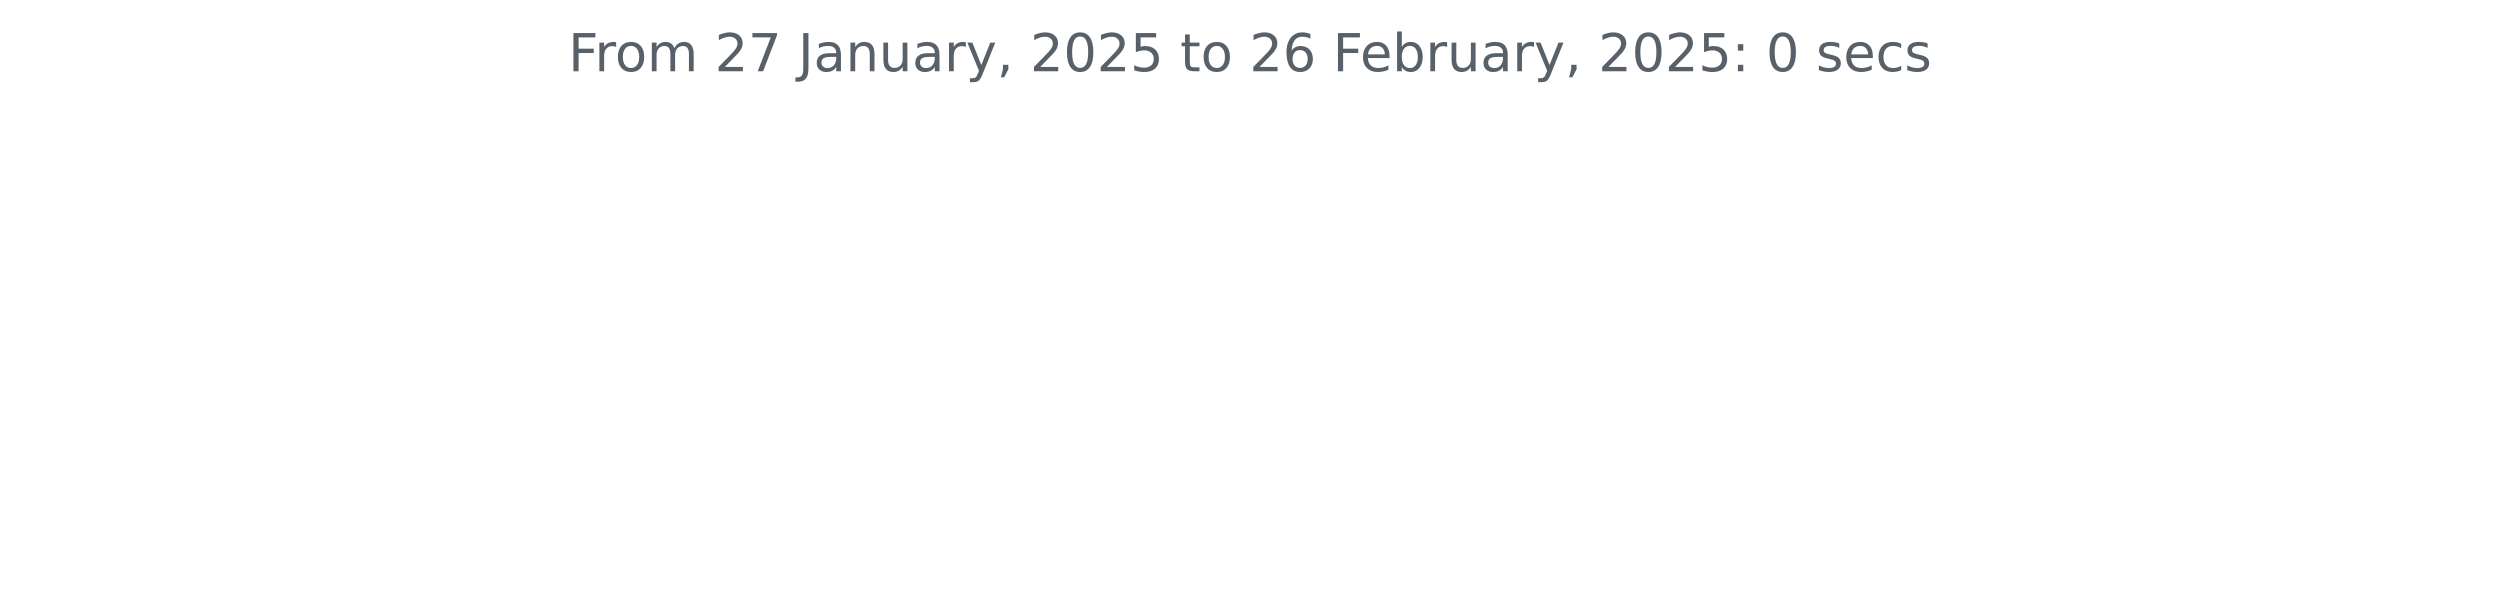
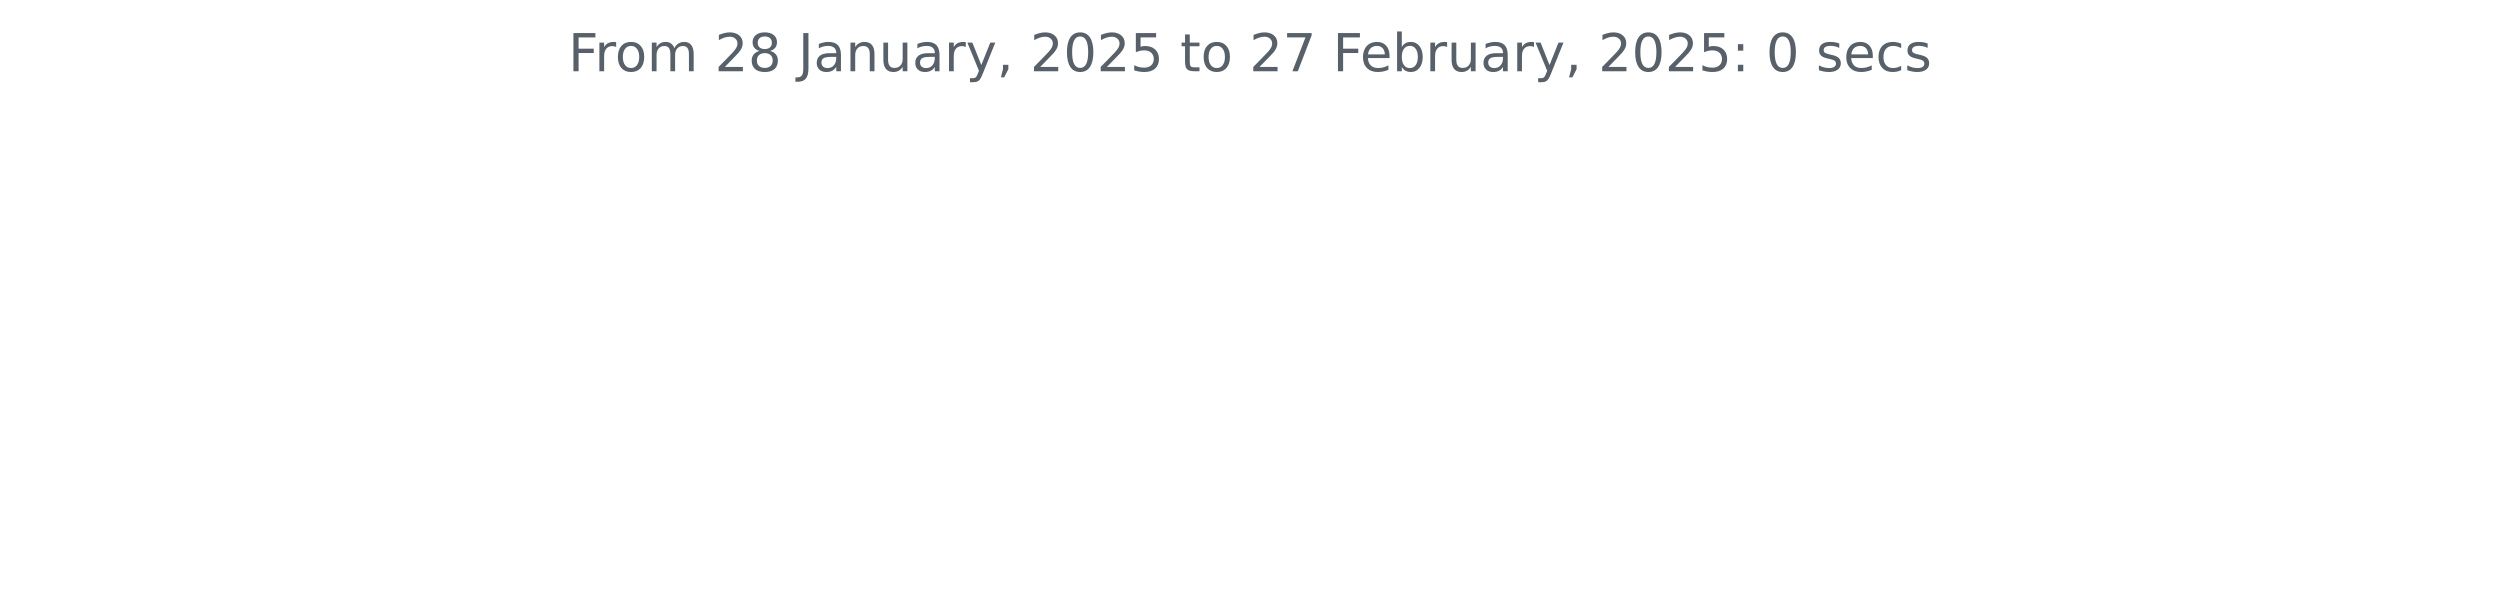
<svg xmlns="http://www.w3.org/2000/svg" xmlns:xlink="http://www.w3.org/1999/xlink" width="572.4pt" height="140.398pt" viewBox="0 0 572.4 140.398" version="1.1">
  <defs>
    <style type="text/css">*{stroke-linejoin: round; stroke-linecap: butt}</style>
  </defs>
  <g id="figure_1">
    <g id="patch_1">
      <path d="M 0 140.398  L 572.4 140.398  L 572.4 0  L 0 0  L 0 140.398  z " style="fill: none" />
    </g>
    <g id="axes_1">
      <g id="matplotlib.axis_1" />
      <g id="matplotlib.axis_2" />
      <g id="text_1">
        <g style="fill: #586069" transform="translate(130.1147 16.31812) scale(0.12 -0.12)">
          <defs>
            <path id="DejaVuSans-46" d="M 628 4666  L 3309 4666  L 3309 4134  L 1259 4134  L 1259 2759  L 3109 2759  L 3109 2228  L 1259 2228  L 1259 0  L 628 0  L 628 4666  z " transform="scale(0.015625)" />
            <path id="DejaVuSans-72" d="M 2631 2963  Q 2534 3019 2420 3045  Q 2306 3072 2169 3072  Q 1681 3072 1420 2755  Q 1159 2438 1159 1844  L 1159 0  L 581 0  L 581 3500  L 1159 3500  L 1159 2956  Q 1341 3275 1631 3429  Q 1922 3584 2338 3584  Q 2397 3584 2469 3576  Q 2541 3569 2628 3553  L 2631 2963  z " transform="scale(0.015625)" />
            <path id="DejaVuSans-6f" d="M 1959 3097  Q 1497 3097 1228 2736  Q 959 2375 959 1747  Q 959 1119 1226 758  Q 1494 397 1959 397  Q 2419 397 2687 759  Q 2956 1122 2956 1747  Q 2956 2369 2687 2733  Q 2419 3097 1959 3097  z M 1959 3584  Q 2709 3584 3137 3096  Q 3566 2609 3566 1747  Q 3566 888 3137 398  Q 2709 -91 1959 -91  Q 1206 -91 779 398  Q 353 888 353 1747  Q 353 2609 779 3096  Q 1206 3584 1959 3584  z " transform="scale(0.015625)" />
            <path id="DejaVuSans-6d" d="M 3328 2828  Q 3544 3216 3844 3400  Q 4144 3584 4550 3584  Q 5097 3584 5394 3201  Q 5691 2819 5691 2113  L 5691 0  L 5113 0  L 5113 2094  Q 5113 2597 4934 2840  Q 4756 3084 4391 3084  Q 3944 3084 3684 2787  Q 3425 2491 3425 1978  L 3425 0  L 2847 0  L 2847 2094  Q 2847 2600 2669 2842  Q 2491 3084 2119 3084  Q 1678 3084 1418 2786  Q 1159 2488 1159 1978  L 1159 0  L 581 0  L 581 3500  L 1159 3500  L 1159 2956  Q 1356 3278 1631 3431  Q 1906 3584 2284 3584  Q 2666 3584 2933 3390  Q 3200 3197 3328 2828  z " transform="scale(0.015625)" />
            <path id="DejaVuSans-20" transform="scale(0.015625)" />
            <path id="DejaVuSans-32" d="M 1228 531  L 3431 531  L 3431 0  L 469 0  L 469 531  Q 828 903 1448 1529  Q 2069 2156 2228 2338  Q 2531 2678 2651 2914  Q 2772 3150 2772 3378  Q 2772 3750 2511 3984  Q 2250 4219 1831 4219  Q 1534 4219 1204 4116  Q 875 4013 500 3803  L 500 4441  Q 881 4594 1212 4672  Q 1544 4750 1819 4750  Q 2544 4750 2975 4387  Q 3406 4025 3406 3419  Q 3406 3131 3298 2873  Q 3191 2616 2906 2266  Q 2828 2175 2409 1742  Q 1991 1309 1228 531  z " transform="scale(0.015625)" />
-             <path id="DejaVuSans-37" d="M 525 4666  L 3525 4666  L 3525 4397  L 1831 0  L 1172 0  L 2766 4134  L 525 4134  L 525 4666  z " transform="scale(0.015625)" />
+             <path id="DejaVuSans-38" d="M 2034 2216  Q 1584 2216 1326 1975  Q 1069 1734 1069 1313  Q 1069 891 1326 650  Q 1584 409 2034 409  Q 2484 409 2743 651  Q 3003 894 3003 1313  Q 3003 1734 2745 1975  Q 2488 2216 2034 2216  z M 1403 2484  Q 997 2584 770 2862  Q 544 3141 544 3541  Q 544 4100 942 4425  Q 1341 4750 2034 4750  Q 2731 4750 3128 4425  Q 3525 4100 3525 3541  Q 3525 3141 3298 2862  Q 3072 2584 2669 2484  Q 3125 2378 3379 2068  Q 3634 1759 3634 1313  Q 3634 634 3220 271  Q 2806 -91 2034 -91  Q 1263 -91 848 271  Q 434 634 434 1313  Q 434 1759 690 2068  Q 947 2378 1403 2484  z M 1172 3481  Q 1172 3119 1398 2916  Q 1625 2713 2034 2713  Q 2441 2713 2670 2916  Q 2900 3119 2900 3481  Q 2900 3844 2670 4047  Q 2441 4250 2034 4250  Q 1625 4250 1398 4047  Q 1172 3844 1172 3481  z " transform="scale(0.015625)" />
            <path id="DejaVuSans-4a" d="M 628 4666  L 1259 4666  L 1259 325  Q 1259 -519 939 -900  Q 619 -1281 -91 -1281  L -331 -1281  L -331 -750  L -134 -750  Q 284 -750 456 -515  Q 628 -281 628 325  L 628 4666  z " transform="scale(0.015625)" />
            <path id="DejaVuSans-61" d="M 2194 1759  Q 1497 1759 1228 1600  Q 959 1441 959 1056  Q 959 750 1161 570  Q 1363 391 1709 391  Q 2188 391 2477 730  Q 2766 1069 2766 1631  L 2766 1759  L 2194 1759  z M 3341 1997  L 3341 0  L 2766 0  L 2766 531  Q 2569 213 2275 61  Q 1981 -91 1556 -91  Q 1019 -91 701 211  Q 384 513 384 1019  Q 384 1609 779 1909  Q 1175 2209 1959 2209  L 2766 2209  L 2766 2266  Q 2766 2663 2505 2880  Q 2244 3097 1772 3097  Q 1472 3097 1187 3025  Q 903 2953 641 2809  L 641 3341  Q 956 3463 1253 3523  Q 1550 3584 1831 3584  Q 2591 3584 2966 3190  Q 3341 2797 3341 1997  z " transform="scale(0.015625)" />
            <path id="DejaVuSans-6e" d="M 3513 2113  L 3513 0  L 2938 0  L 2938 2094  Q 2938 2591 2744 2837  Q 2550 3084 2163 3084  Q 1697 3084 1428 2787  Q 1159 2491 1159 1978  L 1159 0  L 581 0  L 581 3500  L 1159 3500  L 1159 2956  Q 1366 3272 1645 3428  Q 1925 3584 2291 3584  Q 2894 3584 3203 3211  Q 3513 2838 3513 2113  z " transform="scale(0.015625)" />
            <path id="DejaVuSans-75" d="M 544 1381  L 544 3500  L 1119 3500  L 1119 1403  Q 1119 906 1312 657  Q 1506 409 1894 409  Q 2359 409 2629 706  Q 2900 1003 2900 1516  L 2900 3500  L 3475 3500  L 3475 0  L 2900 0  L 2900 538  Q 2691 219 2414 64  Q 2138 -91 1772 -91  Q 1169 -91 856 284  Q 544 659 544 1381  z M 1991 3584  L 1991 3584  z " transform="scale(0.015625)" />
            <path id="DejaVuSans-79" d="M 2059 -325  Q 1816 -950 1584 -1140  Q 1353 -1331 966 -1331  L 506 -1331  L 506 -850  L 844 -850  Q 1081 -850 1212 -737  Q 1344 -625 1503 -206  L 1606 56  L 191 3500  L 800 3500  L 1894 763  L 2988 3500  L 3597 3500  L 2059 -325  z " transform="scale(0.015625)" />
            <path id="DejaVuSans-2c" d="M 750 794  L 1409 794  L 1409 256  L 897 -744  L 494 -744  L 750 256  L 750 794  z " transform="scale(0.015625)" />
            <path id="DejaVuSans-30" d="M 2034 4250  Q 1547 4250 1301 3770  Q 1056 3291 1056 2328  Q 1056 1369 1301 889  Q 1547 409 2034 409  Q 2525 409 2770 889  Q 3016 1369 3016 2328  Q 3016 3291 2770 3770  Q 2525 4250 2034 4250  z M 2034 4750  Q 2819 4750 3233 4129  Q 3647 3509 3647 2328  Q 3647 1150 3233 529  Q 2819 -91 2034 -91  Q 1250 -91 836 529  Q 422 1150 422 2328  Q 422 3509 836 4129  Q 1250 4750 2034 4750  z " transform="scale(0.015625)" />
            <path id="DejaVuSans-35" d="M 691 4666  L 3169 4666  L 3169 4134  L 1269 4134  L 1269 2991  Q 1406 3038 1543 3061  Q 1681 3084 1819 3084  Q 2600 3084 3056 2656  Q 3513 2228 3513 1497  Q 3513 744 3044 326  Q 2575 -91 1722 -91  Q 1428 -91 1123 -41  Q 819 9 494 109  L 494 744  Q 775 591 1075 516  Q 1375 441 1709 441  Q 2250 441 2565 725  Q 2881 1009 2881 1497  Q 2881 1984 2565 2268  Q 2250 2553 1709 2553  Q 1456 2553 1204 2497  Q 953 2441 691 2322  L 691 4666  z " transform="scale(0.015625)" />
            <path id="DejaVuSans-74" d="M 1172 4494  L 1172 3500  L 2356 3500  L 2356 3053  L 1172 3053  L 1172 1153  Q 1172 725 1289 603  Q 1406 481 1766 481  L 2356 481  L 2356 0  L 1766 0  Q 1100 0 847 248  Q 594 497 594 1153  L 594 3053  L 172 3053  L 172 3500  L 594 3500  L 594 4494  L 1172 4494  z " transform="scale(0.015625)" />
-             <path id="DejaVuSans-36" d="M 2113 2584  Q 1688 2584 1439 2293  Q 1191 2003 1191 1497  Q 1191 994 1439 701  Q 1688 409 2113 409  Q 2538 409 2786 701  Q 3034 994 3034 1497  Q 3034 2003 2786 2293  Q 2538 2584 2113 2584  z M 3366 4563  L 3366 3988  Q 3128 4100 2886 4159  Q 2644 4219 2406 4219  Q 1781 4219 1451 3797  Q 1122 3375 1075 2522  Q 1259 2794 1537 2939  Q 1816 3084 2150 3084  Q 2853 3084 3261 2657  Q 3669 2231 3669 1497  Q 3669 778 3244 343  Q 2819 -91 2113 -91  Q 1303 -91 875 529  Q 447 1150 447 2328  Q 447 3434 972 4092  Q 1497 4750 2381 4750  Q 2619 4750 2861 4703  Q 3103 4656 3366 4563  z " transform="scale(0.015625)" />
+             <path id="DejaVuSans-37" d="M 525 4666  L 3525 4666  L 3525 4397  L 1831 0  L 1172 0  L 2766 4134  L 525 4134  L 525 4666  z " transform="scale(0.015625)" />
            <path id="DejaVuSans-65" d="M 3597 1894  L 3597 1613  L 953 1613  Q 991 1019 1311 708  Q 1631 397 2203 397  Q 2534 397 2845 478  Q 3156 559 3463 722  L 3463 178  Q 3153 47 2828 -22  Q 2503 -91 2169 -91  Q 1331 -91 842 396  Q 353 884 353 1716  Q 353 2575 817 3079  Q 1281 3584 2069 3584  Q 2775 3584 3186 3129  Q 3597 2675 3597 1894  z M 3022 2063  Q 3016 2534 2758 2815  Q 2500 3097 2075 3097  Q 1594 3097 1305 2825  Q 1016 2553 972 2059  L 3022 2063  z " transform="scale(0.015625)" />
            <path id="DejaVuSans-62" d="M 3116 1747  Q 3116 2381 2855 2742  Q 2594 3103 2138 3103  Q 1681 3103 1420 2742  Q 1159 2381 1159 1747  Q 1159 1113 1420 752  Q 1681 391 2138 391  Q 2594 391 2855 752  Q 3116 1113 3116 1747  z M 1159 2969  Q 1341 3281 1617 3432  Q 1894 3584 2278 3584  Q 2916 3584 3314 3078  Q 3713 2572 3713 1747  Q 3713 922 3314 415  Q 2916 -91 2278 -91  Q 1894 -91 1617 61  Q 1341 213 1159 525  L 1159 0  L 581 0  L 581 4863  L 1159 4863  L 1159 2969  z " transform="scale(0.015625)" />
            <path id="DejaVuSans-3a" d="M 750 794  L 1409 794  L 1409 0  L 750 0  L 750 794  z M 750 3309  L 1409 3309  L 1409 2516  L 750 2516  L 750 3309  z " transform="scale(0.015625)" />
            <path id="DejaVuSans-73" d="M 2834 3397  L 2834 2853  Q 2591 2978 2328 3040  Q 2066 3103 1784 3103  Q 1356 3103 1142 2972  Q 928 2841 928 2578  Q 928 2378 1081 2264  Q 1234 2150 1697 2047  L 1894 2003  Q 2506 1872 2764 1633  Q 3022 1394 3022 966  Q 3022 478 2636 193  Q 2250 -91 1575 -91  Q 1294 -91 989 -36  Q 684 19 347 128  L 347 722  Q 666 556 975 473  Q 1284 391 1588 391  Q 1994 391 2212 530  Q 2431 669 2431 922  Q 2431 1156 2273 1281  Q 2116 1406 1581 1522  L 1381 1569  Q 847 1681 609 1914  Q 372 2147 372 2553  Q 372 3047 722 3315  Q 1072 3584 1716 3584  Q 2034 3584 2315 3537  Q 2597 3491 2834 3397  z " transform="scale(0.015625)" />
            <path id="DejaVuSans-63" d="M 3122 3366  L 3122 2828  Q 2878 2963 2633 3030  Q 2388 3097 2138 3097  Q 1578 3097 1268 2742  Q 959 2388 959 1747  Q 959 1106 1268 751  Q 1578 397 2138 397  Q 2388 397 2633 464  Q 2878 531 3122 666  L 3122 134  Q 2881 22 2623 -34  Q 2366 -91 2075 -91  Q 1284 -91 818 406  Q 353 903 353 1747  Q 353 2603 823 3093  Q 1294 3584 2113 3584  Q 2378 3584 2631 3529  Q 2884 3475 3122 3366  z " transform="scale(0.015625)" />
          </defs>
          <use xlink:href="#DejaVuSans-46" />
          <use xlink:href="#DejaVuSans-72" x="50.27" />
          <use xlink:href="#DejaVuSans-6f" x="89.133" />
          <use xlink:href="#DejaVuSans-6d" x="150.314" />
          <use xlink:href="#DejaVuSans-20" x="247.727" />
          <use xlink:href="#DejaVuSans-32" x="279.514" />
-           <use xlink:href="#DejaVuSans-37" x="343.137" />
+           <use xlink:href="#DejaVuSans-38" x="343.137" />
          <use xlink:href="#DejaVuSans-20" x="406.76" />
          <use xlink:href="#DejaVuSans-4a" x="438.547" />
          <use xlink:href="#DejaVuSans-61" x="468.039" />
          <use xlink:href="#DejaVuSans-6e" x="529.318" />
          <use xlink:href="#DejaVuSans-75" x="592.697" />
          <use xlink:href="#DejaVuSans-61" x="656.076" />
          <use xlink:href="#DejaVuSans-72" x="717.355" />
          <use xlink:href="#DejaVuSans-79" x="758.469" />
          <use xlink:href="#DejaVuSans-2c" x="817.648" />
          <use xlink:href="#DejaVuSans-20" x="849.436" />
          <use xlink:href="#DejaVuSans-32" x="881.223" />
          <use xlink:href="#DejaVuSans-30" x="944.846" />
          <use xlink:href="#DejaVuSans-32" x="1008.469" />
          <use xlink:href="#DejaVuSans-35" x="1072.092" />
          <use xlink:href="#DejaVuSans-20" x="1135.715" />
          <use xlink:href="#DejaVuSans-74" x="1167.502" />
          <use xlink:href="#DejaVuSans-6f" x="1206.711" />
          <use xlink:href="#DejaVuSans-20" x="1267.893" />
          <use xlink:href="#DejaVuSans-32" x="1299.68" />
-           <use xlink:href="#DejaVuSans-36" x="1363.303" />
+           <use xlink:href="#DejaVuSans-37" x="1363.303" />
          <use xlink:href="#DejaVuSans-20" x="1426.926" />
          <use xlink:href="#DejaVuSans-46" x="1458.713" />
          <use xlink:href="#DejaVuSans-65" x="1510.732" />
          <use xlink:href="#DejaVuSans-62" x="1572.256" />
          <use xlink:href="#DejaVuSans-72" x="1635.732" />
          <use xlink:href="#DejaVuSans-75" x="1676.846" />
          <use xlink:href="#DejaVuSans-61" x="1740.225" />
          <use xlink:href="#DejaVuSans-72" x="1801.504" />
          <use xlink:href="#DejaVuSans-79" x="1842.617" />
          <use xlink:href="#DejaVuSans-2c" x="1901.797" />
          <use xlink:href="#DejaVuSans-20" x="1933.584" />
          <use xlink:href="#DejaVuSans-32" x="1965.371" />
          <use xlink:href="#DejaVuSans-30" x="2028.994" />
          <use xlink:href="#DejaVuSans-32" x="2092.617" />
          <use xlink:href="#DejaVuSans-35" x="2156.24" />
          <use xlink:href="#DejaVuSans-3a" x="2219.863" />
          <use xlink:href="#DejaVuSans-20" x="2253.555" />
          <use xlink:href="#DejaVuSans-30" x="2285.342" />
          <use xlink:href="#DejaVuSans-20" x="2348.965" />
          <use xlink:href="#DejaVuSans-73" x="2380.752" />
          <use xlink:href="#DejaVuSans-65" x="2432.852" />
          <use xlink:href="#DejaVuSans-63" x="2494.375" />
          <use xlink:href="#DejaVuSans-73" x="2549.355" />
        </g>
      </g>
    </g>
  </g>
</svg>
